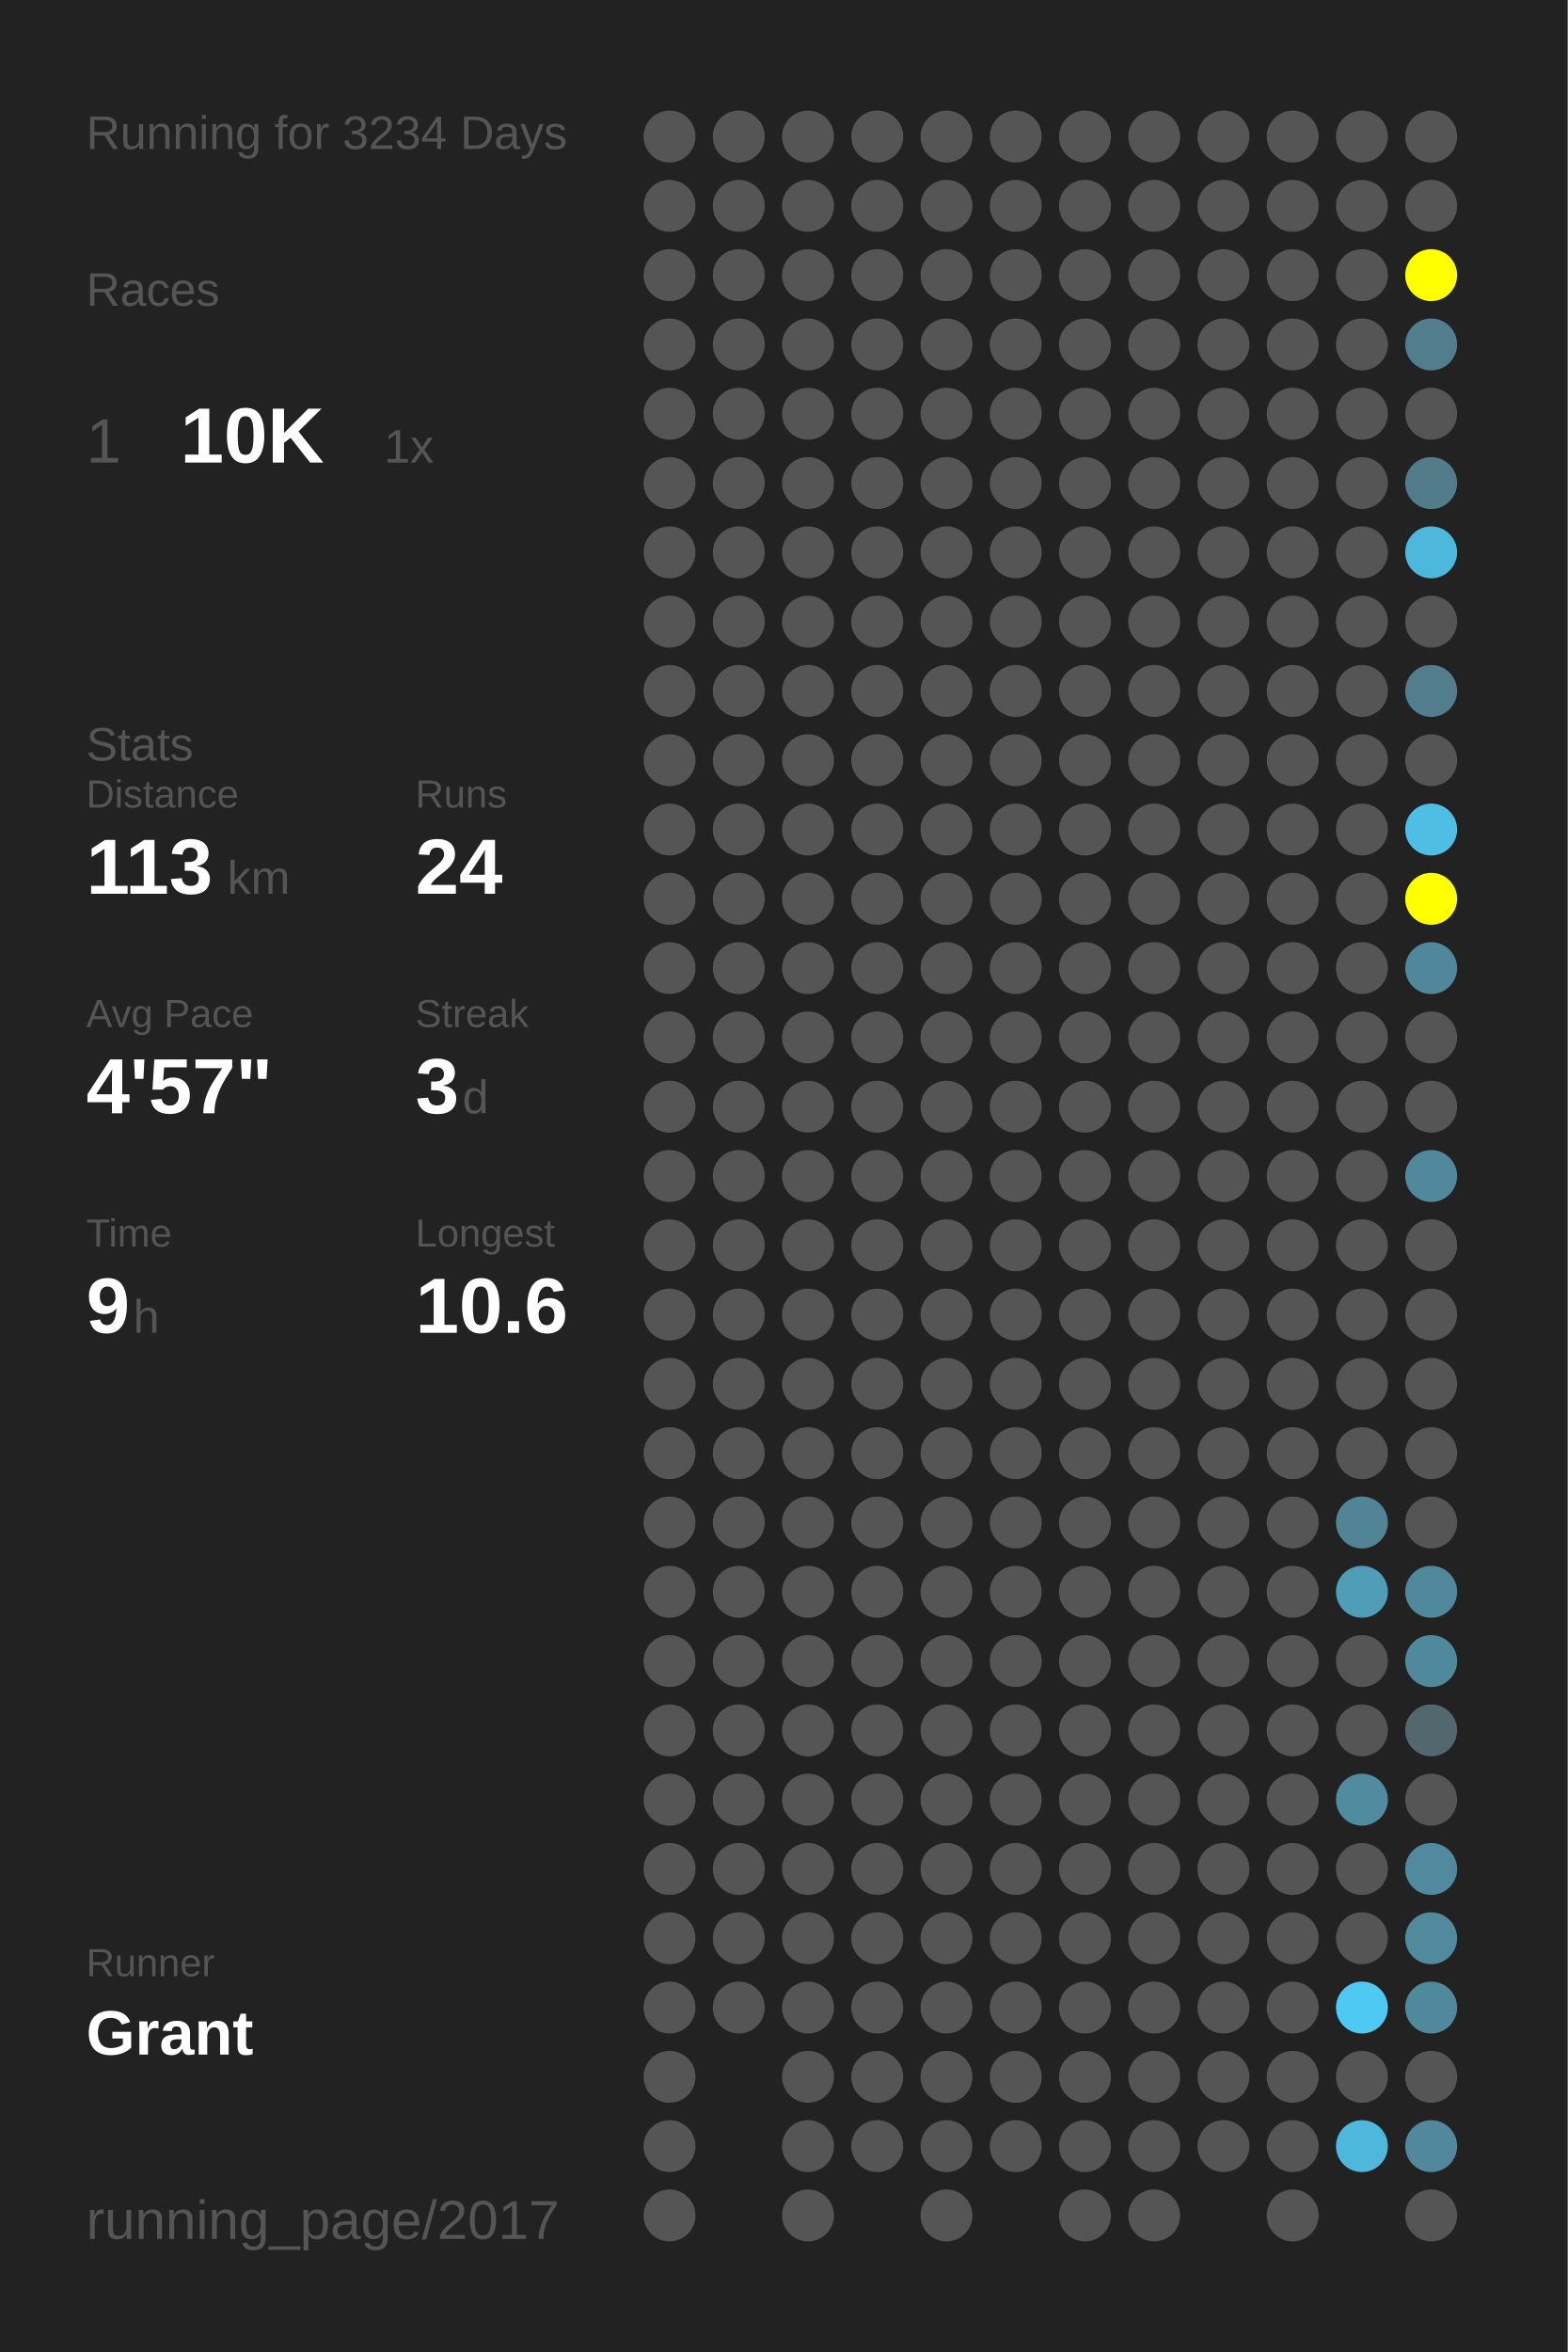
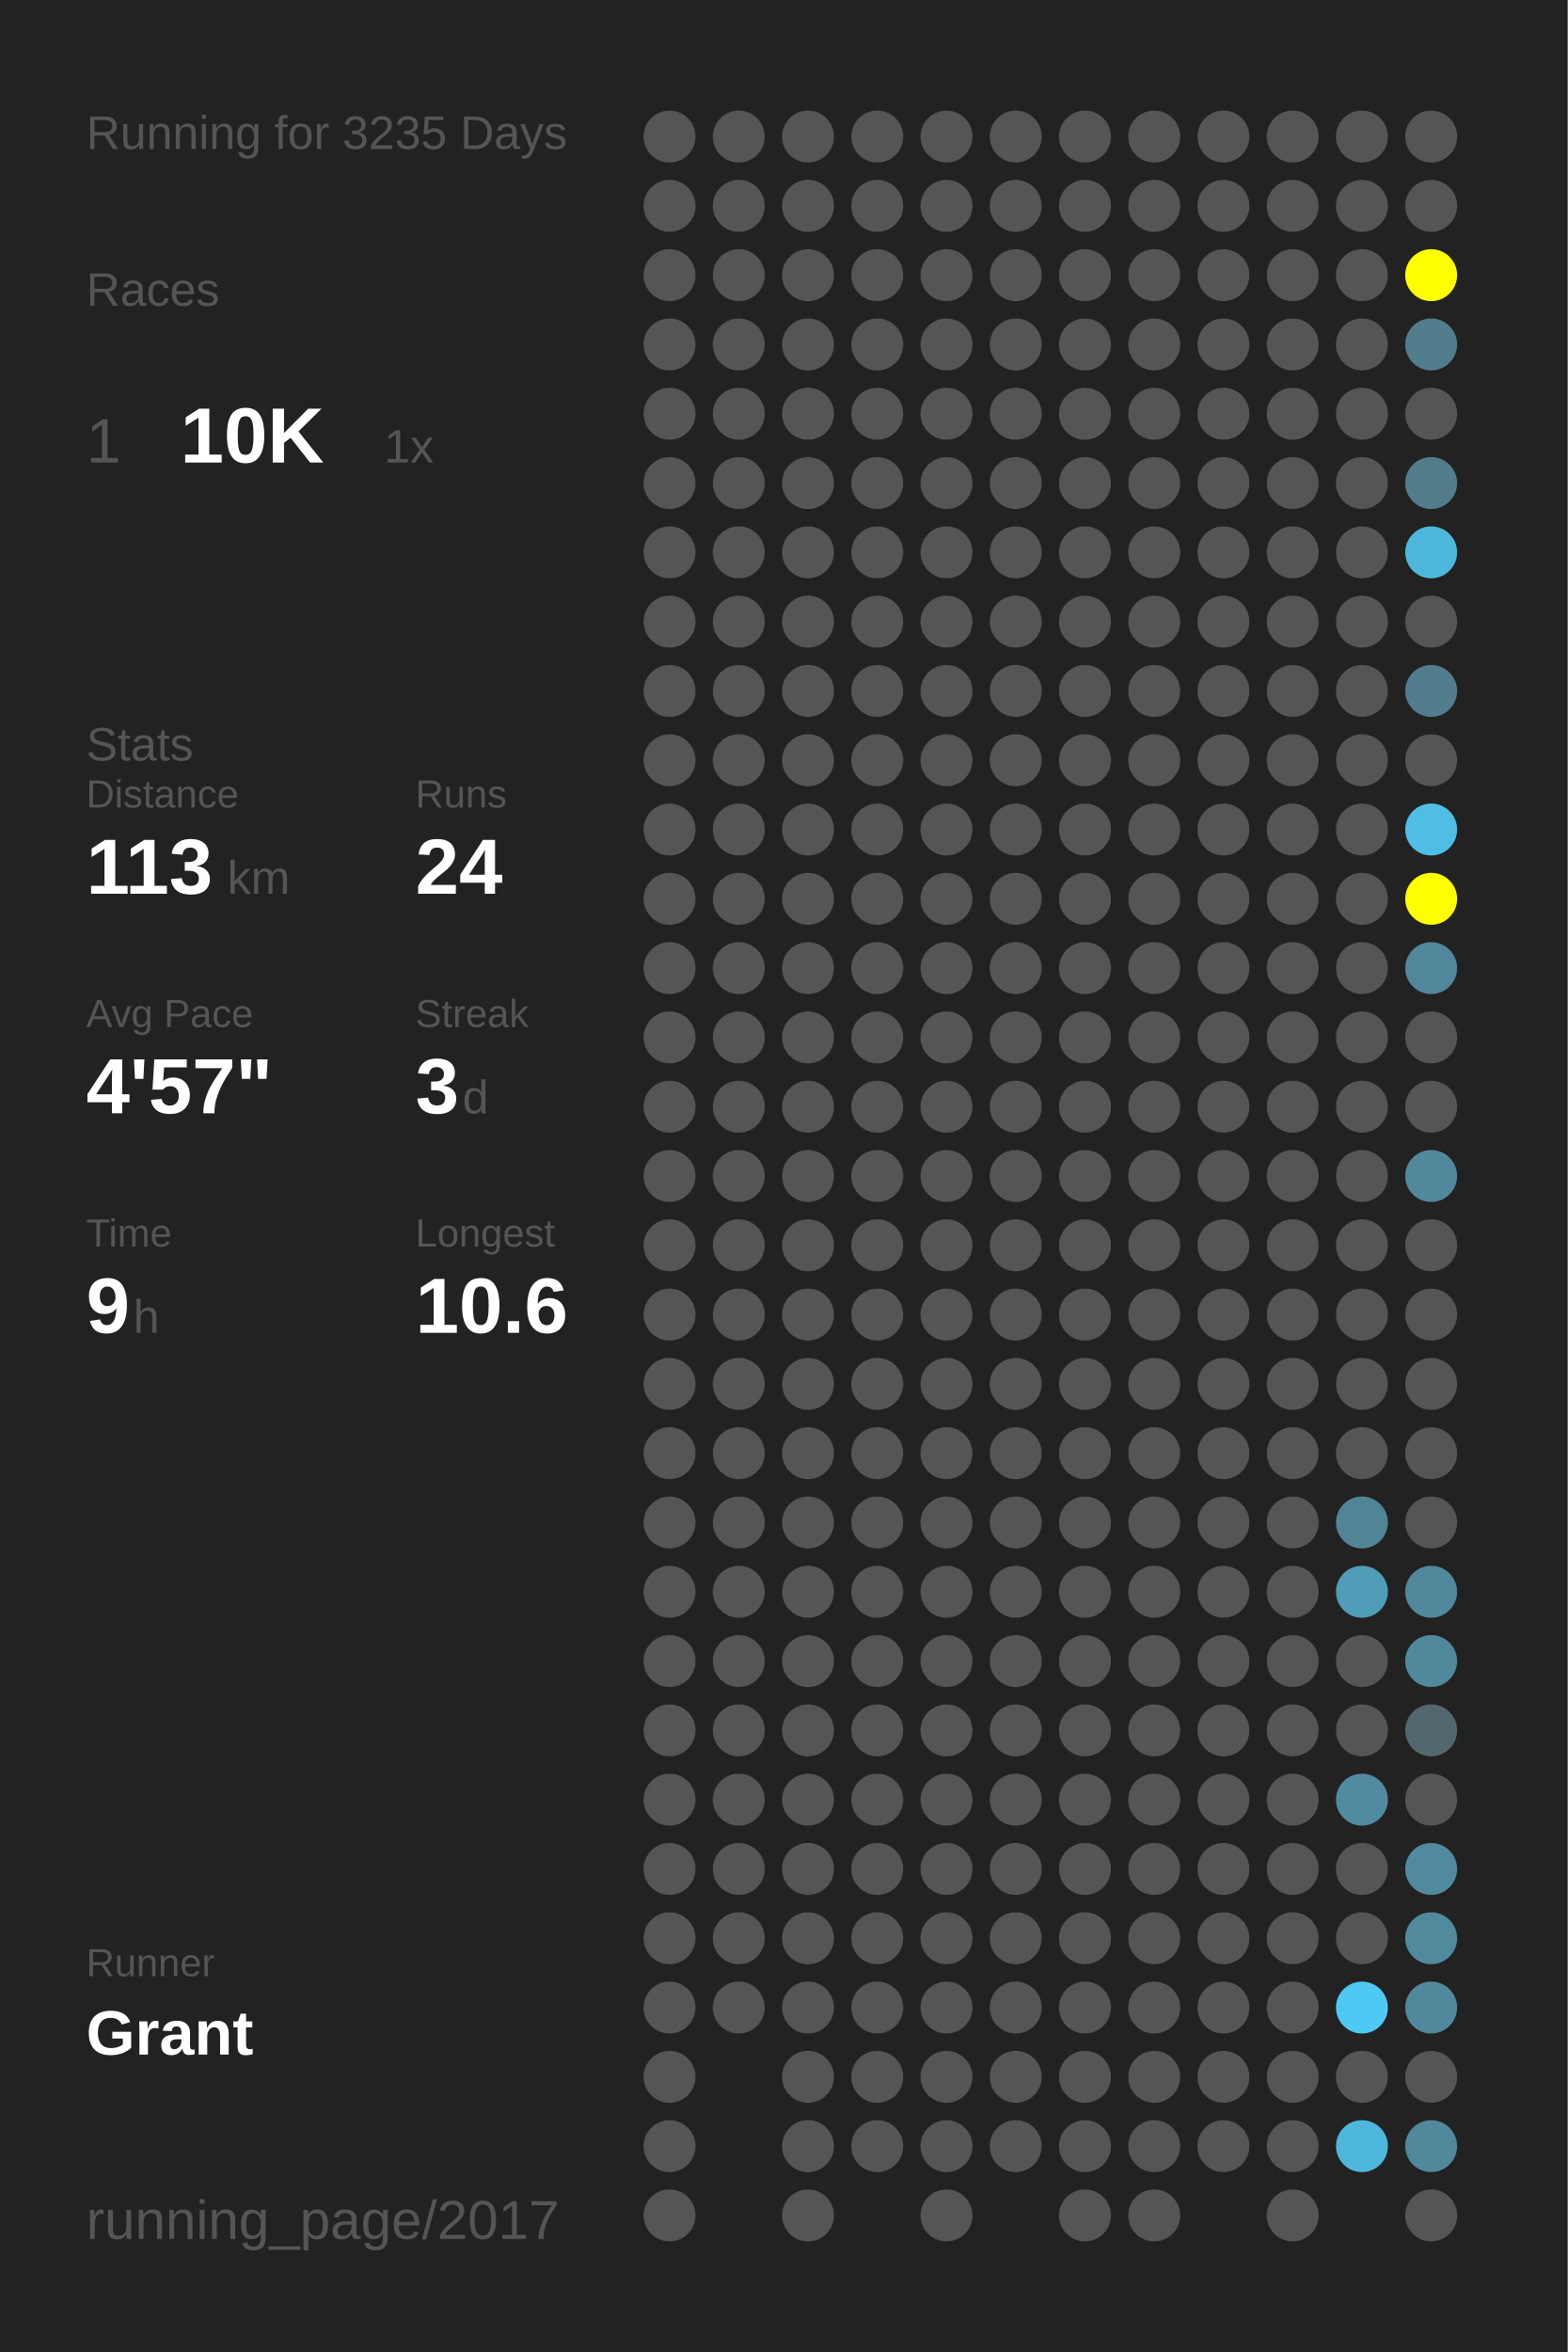
<svg xmlns="http://www.w3.org/2000/svg" baseProfile="full" height="300mm" version="1.1" viewBox="0,0,200,300" width="200mm">
  <defs />
  <rect fill="#222222" height="300" width="200" x="0" y="0" />
-   <text fill="#555555" style="font-size:6px; font-family:Arial;" x="11" y="19">Running for 3234 Days</text>
+   <text fill="#555555" style="font-size:6px; font-family:Arial;" x="11" y="19">Running for 3235 Days</text>
  <text fill="#555555" style="font-size:6px; font-family:Arial;" x="11" y="39">Races</text>
  <text fill="#555555" style="font-size:8px; font-family:Arial;" x="11" y="59">1</text>
  <text fill="#FFFFFF" style="font-size:10px; font-family:Arial; font-weight:bold;" x="23" y="59">10K</text>
  <text fill="#555555" style="font-size:6px; font-family:Arial;" x="49" y="59">1x</text>
  <text fill="#555555" style="font-size:6px; font-family:Arial;" x="11" y="97">Stats</text>
  <text fill="#555555" style="font-size:5px; font-family:Arial;" x="11" y="103">Distance</text>
  <text fill="#FFFFFF" style="font-size:10px; font-family:Arial; font-weight:bold;" x="11" y="114">113</text>
  <text fill="#555555" style="font-size:6px; font-family:Arial;" x="29" y="114">km</text>
  <text fill="#555555" style="font-size:5px; font-family:Arial;" x="53" y="103">Runs</text>
  <text fill="#FFFFFF" style="font-size:10px; font-family:Arial; font-weight:bold;" x="53" y="114">24</text>
  <text fill="#555555" style="font-size:5px; font-family:Arial;" x="11" y="131">Avg Pace</text>
  <text fill="#FFFFFF" style="font-size:10px; font-family:Arial; font-weight:bold;" x="11" y="142">4'57"</text>
  <text fill="#555555" style="font-size:5px; font-family:Arial;" x="53" y="131">Streak</text>
  <text fill="#FFFFFF" style="font-size:10px; font-family:Arial; font-weight:bold;" x="53" y="142">3</text>
  <text fill="#555555" style="font-size:6px; font-family:Arial;" x="59" y="142">d</text>
  <text fill="#555555" style="font-size:5px; font-family:Arial;" x="11" y="159">Time</text>
  <text fill="#FFFFFF" style="font-size:10px; font-family:Arial; font-weight:bold;" x="11" y="170">9</text>
  <text fill="#555555" style="font-size:6px; font-family:Arial;" x="17" y="170">h</text>
  <text fill="#555555" style="font-size:5px; font-family:Arial;" x="53" y="159">Longest</text>
  <text fill="#FFFFFF" style="font-size:10px; font-family:Arial; font-weight:bold;" x="53" y="170">10.6</text>
  <text fill="#555555" style="font-size:5px; font-family:Arial;" x="11" y="252.065">Runner</text>
  <text fill="#FFFFFF" style="font-size:8px; font-family:Arial; font-weight:bold;" x="11" y="262.065">Grant</text>
  <text fill="#555555" style="font-size:7px; font-family:Arial;" x="11" y="285.581">running_page/2017</text>
  <circle cx="85.417" cy="17.419" fill="#555555" r="3.312" />
  <circle cx="85.417" cy="26.258" fill="#555555" r="3.312" />
  <circle cx="85.417" cy="35.097" fill="#555555" r="3.312" />
  <circle cx="85.417" cy="43.935" fill="#555555" r="3.312" />
  <circle cx="85.417" cy="52.774" fill="#555555" r="3.312" />
  <circle cx="85.417" cy="61.613" fill="#555555" r="3.312" />
  <circle cx="85.417" cy="70.452" fill="#555555" r="3.312" />
  <circle cx="85.417" cy="79.29" fill="#555555" r="3.312" />
  <circle cx="85.417" cy="88.129" fill="#555555" r="3.312" />
  <circle cx="85.417" cy="96.968" fill="#555555" r="3.312" />
  <circle cx="85.417" cy="105.806" fill="#555555" r="3.312" />
  <circle cx="85.417" cy="114.645" fill="#555555" r="3.312" />
  <circle cx="85.417" cy="123.484" fill="#555555" r="3.312" />
  <circle cx="85.417" cy="132.323" fill="#555555" r="3.312" />
  <circle cx="85.417" cy="141.161" fill="#555555" r="3.312" />
  <circle cx="85.417" cy="150" fill="#555555" r="3.312" />
  <circle cx="85.417" cy="158.839" fill="#555555" r="3.312" />
  <circle cx="85.417" cy="167.677" fill="#555555" r="3.312" />
  <circle cx="85.417" cy="176.516" fill="#555555" r="3.312" />
  <circle cx="85.417" cy="185.355" fill="#555555" r="3.312" />
  <circle cx="85.417" cy="194.194" fill="#555555" r="3.312" />
  <circle cx="85.417" cy="203.032" fill="#555555" r="3.312" />
  <circle cx="85.417" cy="211.871" fill="#555555" r="3.312" />
  <circle cx="85.417" cy="220.71" fill="#555555" r="3.312" />
  <circle cx="85.417" cy="229.548" fill="#555555" r="3.312" />
  <circle cx="85.417" cy="238.387" fill="#555555" r="3.312" />
  <circle cx="85.417" cy="247.226" fill="#555555" r="3.312" />
  <circle cx="85.417" cy="256.065" fill="#555555" r="3.312" />
  <circle cx="85.417" cy="264.903" fill="#555555" r="3.312" />
  <circle cx="85.417" cy="273.742" fill="#555555" r="3.312" />
  <circle cx="85.417" cy="282.581" fill="#555555" r="3.312" />
  <circle cx="94.25" cy="17.419" fill="#555555" r="3.312" />
  <circle cx="94.25" cy="26.258" fill="#555555" r="3.312" />
  <circle cx="94.25" cy="35.097" fill="#555555" r="3.312" />
  <circle cx="94.25" cy="43.935" fill="#555555" r="3.312" />
  <circle cx="94.25" cy="52.774" fill="#555555" r="3.312" />
  <circle cx="94.25" cy="61.613" fill="#555555" r="3.312" />
  <circle cx="94.25" cy="70.452" fill="#555555" r="3.312" />
  <circle cx="94.25" cy="79.29" fill="#555555" r="3.312" />
  <circle cx="94.25" cy="88.129" fill="#555555" r="3.312" />
  <circle cx="94.25" cy="96.968" fill="#555555" r="3.312" />
  <circle cx="94.25" cy="105.806" fill="#555555" r="3.312" />
  <circle cx="94.25" cy="114.645" fill="#555555" r="3.312" />
  <circle cx="94.25" cy="123.484" fill="#555555" r="3.312" />
  <circle cx="94.25" cy="132.323" fill="#555555" r="3.312" />
  <circle cx="94.25" cy="141.161" fill="#555555" r="3.312" />
  <circle cx="94.25" cy="150" fill="#555555" r="3.312" />
  <circle cx="94.25" cy="158.839" fill="#555555" r="3.312" />
  <circle cx="94.25" cy="167.677" fill="#555555" r="3.312" />
  <circle cx="94.25" cy="176.516" fill="#555555" r="3.312" />
  <circle cx="94.25" cy="185.355" fill="#555555" r="3.312" />
  <circle cx="94.25" cy="194.194" fill="#555555" r="3.312" />
  <circle cx="94.25" cy="203.032" fill="#555555" r="3.312" />
  <circle cx="94.25" cy="211.871" fill="#555555" r="3.312" />
  <circle cx="94.25" cy="220.71" fill="#555555" r="3.312" />
  <circle cx="94.25" cy="229.548" fill="#555555" r="3.312" />
  <circle cx="94.25" cy="238.387" fill="#555555" r="3.312" />
  <circle cx="94.25" cy="247.226" fill="#555555" r="3.312" />
  <circle cx="94.25" cy="256.065" fill="#555555" r="3.312" />
  <circle cx="103.083" cy="17.419" fill="#555555" r="3.312" />
  <circle cx="103.083" cy="26.258" fill="#555555" r="3.312" />
  <circle cx="103.083" cy="35.097" fill="#555555" r="3.312" />
  <circle cx="103.083" cy="43.935" fill="#555555" r="3.312" />
  <circle cx="103.083" cy="52.774" fill="#555555" r="3.312" />
  <circle cx="103.083" cy="61.613" fill="#555555" r="3.312" />
  <circle cx="103.083" cy="70.452" fill="#555555" r="3.312" />
  <circle cx="103.083" cy="79.29" fill="#555555" r="3.312" />
  <circle cx="103.083" cy="88.129" fill="#555555" r="3.312" />
  <circle cx="103.083" cy="96.968" fill="#555555" r="3.312" />
  <circle cx="103.083" cy="105.806" fill="#555555" r="3.312" />
  <circle cx="103.083" cy="114.645" fill="#555555" r="3.312" />
  <circle cx="103.083" cy="123.484" fill="#555555" r="3.312" />
  <circle cx="103.083" cy="132.323" fill="#555555" r="3.312" />
  <circle cx="103.083" cy="141.161" fill="#555555" r="3.312" />
  <circle cx="103.083" cy="150" fill="#555555" r="3.312" />
  <circle cx="103.083" cy="158.839" fill="#555555" r="3.312" />
  <circle cx="103.083" cy="167.677" fill="#555555" r="3.312" />
  <circle cx="103.083" cy="176.516" fill="#555555" r="3.312" />
  <circle cx="103.083" cy="185.355" fill="#555555" r="3.312" />
  <circle cx="103.083" cy="194.194" fill="#555555" r="3.312" />
  <circle cx="103.083" cy="203.032" fill="#555555" r="3.312" />
  <circle cx="103.083" cy="211.871" fill="#555555" r="3.312" />
  <circle cx="103.083" cy="220.71" fill="#555555" r="3.312" />
  <circle cx="103.083" cy="229.548" fill="#555555" r="3.312" />
  <circle cx="103.083" cy="238.387" fill="#555555" r="3.312" />
  <circle cx="103.083" cy="247.226" fill="#555555" r="3.312" />
  <circle cx="103.083" cy="256.065" fill="#555555" r="3.312" />
  <circle cx="103.083" cy="264.903" fill="#555555" r="3.312" />
  <circle cx="103.083" cy="273.742" fill="#555555" r="3.312" />
  <circle cx="103.083" cy="282.581" fill="#555555" r="3.312" />
  <circle cx="111.917" cy="17.419" fill="#555555" r="3.312" />
  <circle cx="111.917" cy="26.258" fill="#555555" r="3.312" />
  <circle cx="111.917" cy="35.097" fill="#555555" r="3.312" />
  <circle cx="111.917" cy="43.935" fill="#555555" r="3.312" />
  <circle cx="111.917" cy="52.774" fill="#555555" r="3.312" />
  <circle cx="111.917" cy="61.613" fill="#555555" r="3.312" />
  <circle cx="111.917" cy="70.452" fill="#555555" r="3.312" />
  <circle cx="111.917" cy="79.29" fill="#555555" r="3.312" />
  <circle cx="111.917" cy="88.129" fill="#555555" r="3.312" />
  <circle cx="111.917" cy="96.968" fill="#555555" r="3.312" />
  <circle cx="111.917" cy="105.806" fill="#555555" r="3.312" />
  <circle cx="111.917" cy="114.645" fill="#555555" r="3.312" />
  <circle cx="111.917" cy="123.484" fill="#555555" r="3.312" />
  <circle cx="111.917" cy="132.323" fill="#555555" r="3.312" />
  <circle cx="111.917" cy="141.161" fill="#555555" r="3.312" />
  <circle cx="111.917" cy="150" fill="#555555" r="3.312" />
  <circle cx="111.917" cy="158.839" fill="#555555" r="3.312" />
  <circle cx="111.917" cy="167.677" fill="#555555" r="3.312" />
  <circle cx="111.917" cy="176.516" fill="#555555" r="3.312" />
  <circle cx="111.917" cy="185.355" fill="#555555" r="3.312" />
  <circle cx="111.917" cy="194.194" fill="#555555" r="3.312" />
  <circle cx="111.917" cy="203.032" fill="#555555" r="3.312" />
  <circle cx="111.917" cy="211.871" fill="#555555" r="3.312" />
  <circle cx="111.917" cy="220.71" fill="#555555" r="3.312" />
  <circle cx="111.917" cy="229.548" fill="#555555" r="3.312" />
  <circle cx="111.917" cy="238.387" fill="#555555" r="3.312" />
  <circle cx="111.917" cy="247.226" fill="#555555" r="3.312" />
  <circle cx="111.917" cy="256.065" fill="#555555" r="3.312" />
  <circle cx="111.917" cy="264.903" fill="#555555" r="3.312" />
  <circle cx="111.917" cy="273.742" fill="#555555" r="3.312" />
  <circle cx="120.75" cy="17.419" fill="#555555" r="3.312" />
  <circle cx="120.75" cy="26.258" fill="#555555" r="3.312" />
  <circle cx="120.75" cy="35.097" fill="#555555" r="3.312" />
  <circle cx="120.75" cy="43.935" fill="#555555" r="3.312" />
  <circle cx="120.75" cy="52.774" fill="#555555" r="3.312" />
  <circle cx="120.75" cy="61.613" fill="#555555" r="3.312" />
  <circle cx="120.75" cy="70.452" fill="#555555" r="3.312" />
  <circle cx="120.75" cy="79.29" fill="#555555" r="3.312" />
  <circle cx="120.75" cy="88.129" fill="#555555" r="3.312" />
  <circle cx="120.75" cy="96.968" fill="#555555" r="3.312" />
  <circle cx="120.75" cy="105.806" fill="#555555" r="3.312" />
  <circle cx="120.75" cy="114.645" fill="#555555" r="3.312" />
  <circle cx="120.75" cy="123.484" fill="#555555" r="3.312" />
  <circle cx="120.75" cy="132.323" fill="#555555" r="3.312" />
  <circle cx="120.75" cy="141.161" fill="#555555" r="3.312" />
  <circle cx="120.75" cy="150" fill="#555555" r="3.312" />
  <circle cx="120.75" cy="158.839" fill="#555555" r="3.312" />
  <circle cx="120.75" cy="167.677" fill="#555555" r="3.312" />
  <circle cx="120.75" cy="176.516" fill="#555555" r="3.312" />
  <circle cx="120.75" cy="185.355" fill="#555555" r="3.312" />
  <circle cx="120.75" cy="194.194" fill="#555555" r="3.312" />
  <circle cx="120.75" cy="203.032" fill="#555555" r="3.312" />
  <circle cx="120.75" cy="211.871" fill="#555555" r="3.312" />
  <circle cx="120.75" cy="220.71" fill="#555555" r="3.312" />
  <circle cx="120.75" cy="229.548" fill="#555555" r="3.312" />
  <circle cx="120.75" cy="238.387" fill="#555555" r="3.312" />
  <circle cx="120.75" cy="247.226" fill="#555555" r="3.312" />
  <circle cx="120.75" cy="256.065" fill="#555555" r="3.312" />
  <circle cx="120.75" cy="264.903" fill="#555555" r="3.312" />
  <circle cx="120.75" cy="273.742" fill="#555555" r="3.312" />
  <circle cx="120.75" cy="282.581" fill="#555555" r="3.312" />
  <circle cx="129.583" cy="17.419" fill="#555555" r="3.312" />
  <circle cx="129.583" cy="26.258" fill="#555555" r="3.312" />
  <circle cx="129.583" cy="35.097" fill="#555555" r="3.312" />
  <circle cx="129.583" cy="43.935" fill="#555555" r="3.312" />
  <circle cx="129.583" cy="52.774" fill="#555555" r="3.312" />
  <circle cx="129.583" cy="61.613" fill="#555555" r="3.312" />
  <circle cx="129.583" cy="70.452" fill="#555555" r="3.312" />
  <circle cx="129.583" cy="79.29" fill="#555555" r="3.312" />
  <circle cx="129.583" cy="88.129" fill="#555555" r="3.312" />
  <circle cx="129.583" cy="96.968" fill="#555555" r="3.312" />
  <circle cx="129.583" cy="105.806" fill="#555555" r="3.312" />
  <circle cx="129.583" cy="114.645" fill="#555555" r="3.312" />
  <circle cx="129.583" cy="123.484" fill="#555555" r="3.312" />
  <circle cx="129.583" cy="132.323" fill="#555555" r="3.312" />
  <circle cx="129.583" cy="141.161" fill="#555555" r="3.312" />
  <circle cx="129.583" cy="150" fill="#555555" r="3.312" />
  <circle cx="129.583" cy="158.839" fill="#555555" r="3.312" />
  <circle cx="129.583" cy="167.677" fill="#555555" r="3.312" />
  <circle cx="129.583" cy="176.516" fill="#555555" r="3.312" />
  <circle cx="129.583" cy="185.355" fill="#555555" r="3.312" />
  <circle cx="129.583" cy="194.194" fill="#555555" r="3.312" />
  <circle cx="129.583" cy="203.032" fill="#555555" r="3.312" />
  <circle cx="129.583" cy="211.871" fill="#555555" r="3.312" />
  <circle cx="129.583" cy="220.71" fill="#555555" r="3.312" />
  <circle cx="129.583" cy="229.548" fill="#555555" r="3.312" />
  <circle cx="129.583" cy="238.387" fill="#555555" r="3.312" />
  <circle cx="129.583" cy="247.226" fill="#555555" r="3.312" />
  <circle cx="129.583" cy="256.065" fill="#555555" r="3.312" />
  <circle cx="129.583" cy="264.903" fill="#555555" r="3.312" />
  <circle cx="129.583" cy="273.742" fill="#555555" r="3.312" />
  <circle cx="138.417" cy="17.419" fill="#555555" r="3.312" />
  <circle cx="138.417" cy="26.258" fill="#555555" r="3.312" />
  <circle cx="138.417" cy="35.097" fill="#555555" r="3.312" />
  <circle cx="138.417" cy="43.935" fill="#555555" r="3.312" />
  <circle cx="138.417" cy="52.774" fill="#555555" r="3.312" />
  <circle cx="138.417" cy="61.613" fill="#555555" r="3.312" />
  <circle cx="138.417" cy="70.452" fill="#555555" r="3.312" />
  <circle cx="138.417" cy="79.29" fill="#555555" r="3.312" />
  <circle cx="138.417" cy="88.129" fill="#555555" r="3.312" />
  <circle cx="138.417" cy="96.968" fill="#555555" r="3.312" />
  <circle cx="138.417" cy="105.806" fill="#555555" r="3.312" />
  <circle cx="138.417" cy="114.645" fill="#555555" r="3.312" />
  <circle cx="138.417" cy="123.484" fill="#555555" r="3.312" />
  <circle cx="138.417" cy="132.323" fill="#555555" r="3.312" />
  <circle cx="138.417" cy="141.161" fill="#555555" r="3.312" />
  <circle cx="138.417" cy="150" fill="#555555" r="3.312" />
  <circle cx="138.417" cy="158.839" fill="#555555" r="3.312" />
  <circle cx="138.417" cy="167.677" fill="#555555" r="3.312" />
  <circle cx="138.417" cy="176.516" fill="#555555" r="3.312" />
  <circle cx="138.417" cy="185.355" fill="#555555" r="3.312" />
  <circle cx="138.417" cy="194.194" fill="#555555" r="3.312" />
  <circle cx="138.417" cy="203.032" fill="#555555" r="3.312" />
  <circle cx="138.417" cy="211.871" fill="#555555" r="3.312" />
  <circle cx="138.417" cy="220.71" fill="#555555" r="3.312" />
  <circle cx="138.417" cy="229.548" fill="#555555" r="3.312" />
  <circle cx="138.417" cy="238.387" fill="#555555" r="3.312" />
  <circle cx="138.417" cy="247.226" fill="#555555" r="3.312" />
  <circle cx="138.417" cy="256.065" fill="#555555" r="3.312" />
  <circle cx="138.417" cy="264.903" fill="#555555" r="3.312" />
  <circle cx="138.417" cy="273.742" fill="#555555" r="3.312" />
  <circle cx="138.417" cy="282.581" fill="#555555" r="3.312" />
  <circle cx="147.25" cy="17.419" fill="#555555" r="3.312" />
  <circle cx="147.25" cy="26.258" fill="#555555" r="3.312" />
  <circle cx="147.25" cy="35.097" fill="#555555" r="3.312" />
  <circle cx="147.25" cy="43.935" fill="#555555" r="3.312" />
  <circle cx="147.25" cy="52.774" fill="#555555" r="3.312" />
  <circle cx="147.25" cy="61.613" fill="#555555" r="3.312" />
  <circle cx="147.25" cy="70.452" fill="#555555" r="3.312" />
  <circle cx="147.25" cy="79.29" fill="#555555" r="3.312" />
  <circle cx="147.25" cy="88.129" fill="#555555" r="3.312" />
  <circle cx="147.25" cy="96.968" fill="#555555" r="3.312" />
  <circle cx="147.25" cy="105.806" fill="#555555" r="3.312" />
  <circle cx="147.25" cy="114.645" fill="#555555" r="3.312" />
  <circle cx="147.25" cy="123.484" fill="#555555" r="3.312" />
  <circle cx="147.25" cy="132.323" fill="#555555" r="3.312" />
  <circle cx="147.25" cy="141.161" fill="#555555" r="3.312" />
  <circle cx="147.25" cy="150" fill="#555555" r="3.312" />
  <circle cx="147.25" cy="158.839" fill="#555555" r="3.312" />
  <circle cx="147.25" cy="167.677" fill="#555555" r="3.312" />
  <circle cx="147.25" cy="176.516" fill="#555555" r="3.312" />
  <circle cx="147.25" cy="185.355" fill="#555555" r="3.312" />
  <circle cx="147.25" cy="194.194" fill="#555555" r="3.312" />
  <circle cx="147.25" cy="203.032" fill="#555555" r="3.312" />
  <circle cx="147.25" cy="211.871" fill="#555555" r="3.312" />
  <circle cx="147.25" cy="220.71" fill="#555555" r="3.312" />
  <circle cx="147.25" cy="229.548" fill="#555555" r="3.312" />
  <circle cx="147.25" cy="238.387" fill="#555555" r="3.312" />
  <circle cx="147.25" cy="247.226" fill="#555555" r="3.312" />
  <circle cx="147.25" cy="256.065" fill="#555555" r="3.312" />
  <circle cx="147.25" cy="264.903" fill="#555555" r="3.312" />
  <circle cx="147.25" cy="273.742" fill="#555555" r="3.312" />
  <circle cx="147.25" cy="282.581" fill="#555555" r="3.312" />
  <circle cx="156.083" cy="17.419" fill="#555555" r="3.312" />
  <circle cx="156.083" cy="26.258" fill="#555555" r="3.312" />
  <circle cx="156.083" cy="35.097" fill="#555555" r="3.312" />
  <circle cx="156.083" cy="43.935" fill="#555555" r="3.312" />
  <circle cx="156.083" cy="52.774" fill="#555555" r="3.312" />
  <circle cx="156.083" cy="61.613" fill="#555555" r="3.312" />
  <circle cx="156.083" cy="70.452" fill="#555555" r="3.312" />
  <circle cx="156.083" cy="79.29" fill="#555555" r="3.312" />
  <circle cx="156.083" cy="88.129" fill="#555555" r="3.312" />
  <circle cx="156.083" cy="96.968" fill="#555555" r="3.312" />
  <circle cx="156.083" cy="105.806" fill="#555555" r="3.312" />
  <circle cx="156.083" cy="114.645" fill="#555555" r="3.312" />
  <circle cx="156.083" cy="123.484" fill="#555555" r="3.312" />
  <circle cx="156.083" cy="132.323" fill="#555555" r="3.312" />
  <circle cx="156.083" cy="141.161" fill="#555555" r="3.312" />
  <circle cx="156.083" cy="150" fill="#555555" r="3.312" />
  <circle cx="156.083" cy="158.839" fill="#555555" r="3.312" />
  <circle cx="156.083" cy="167.677" fill="#555555" r="3.312" />
  <circle cx="156.083" cy="176.516" fill="#555555" r="3.312" />
  <circle cx="156.083" cy="185.355" fill="#555555" r="3.312" />
  <circle cx="156.083" cy="194.194" fill="#555555" r="3.312" />
  <circle cx="156.083" cy="203.032" fill="#555555" r="3.312" />
  <circle cx="156.083" cy="211.871" fill="#555555" r="3.312" />
  <circle cx="156.083" cy="220.71" fill="#555555" r="3.312" />
  <circle cx="156.083" cy="229.548" fill="#555555" r="3.312" />
  <circle cx="156.083" cy="238.387" fill="#555555" r="3.312" />
  <circle cx="156.083" cy="247.226" fill="#555555" r="3.312" />
  <circle cx="156.083" cy="256.065" fill="#555555" r="3.312" />
  <circle cx="156.083" cy="264.903" fill="#555555" r="3.312" />
  <circle cx="156.083" cy="273.742" fill="#555555" r="3.312" />
  <circle cx="164.917" cy="17.419" fill="#555555" r="3.312" />
  <circle cx="164.917" cy="26.258" fill="#555555" r="3.312" />
  <circle cx="164.917" cy="35.097" fill="#555555" r="3.312" />
  <circle cx="164.917" cy="43.935" fill="#555555" r="3.312" />
  <circle cx="164.917" cy="52.774" fill="#555555" r="3.312" />
  <circle cx="164.917" cy="61.613" fill="#555555" r="3.312" />
  <circle cx="164.917" cy="70.452" fill="#555555" r="3.312" />
  <circle cx="164.917" cy="79.29" fill="#555555" r="3.312" />
  <circle cx="164.917" cy="88.129" fill="#555555" r="3.312" />
  <circle cx="164.917" cy="96.968" fill="#555555" r="3.312" />
  <circle cx="164.917" cy="105.806" fill="#555555" r="3.312" />
  <circle cx="164.917" cy="114.645" fill="#555555" r="3.312" />
  <circle cx="164.917" cy="123.484" fill="#555555" r="3.312" />
  <circle cx="164.917" cy="132.323" fill="#555555" r="3.312" />
  <circle cx="164.917" cy="141.161" fill="#555555" r="3.312" />
  <circle cx="164.917" cy="150" fill="#555555" r="3.312" />
  <circle cx="164.917" cy="158.839" fill="#555555" r="3.312" />
  <circle cx="164.917" cy="167.677" fill="#555555" r="3.312" />
  <circle cx="164.917" cy="176.516" fill="#555555" r="3.312" />
  <circle cx="164.917" cy="185.355" fill="#555555" r="3.312" />
  <circle cx="164.917" cy="194.194" fill="#555555" r="3.312" />
  <circle cx="164.917" cy="203.032" fill="#555555" r="3.312" />
  <circle cx="164.917" cy="211.871" fill="#555555" r="3.312" />
  <circle cx="164.917" cy="220.71" fill="#555555" r="3.312" />
  <circle cx="164.917" cy="229.548" fill="#555555" r="3.312" />
  <circle cx="164.917" cy="238.387" fill="#555555" r="3.312" />
  <circle cx="164.917" cy="247.226" fill="#555555" r="3.312" />
  <circle cx="164.917" cy="256.065" fill="#555555" r="3.312" />
  <circle cx="164.917" cy="264.903" fill="#555555" r="3.312" />
  <circle cx="164.917" cy="273.742" fill="#555555" r="3.312" />
  <circle cx="164.917" cy="282.581" fill="#555555" r="3.312" />
  <circle cx="173.75" cy="17.419" fill="#555555" r="3.312" />
  <circle cx="173.75" cy="26.258" fill="#555555" r="3.312" />
  <circle cx="173.75" cy="35.097" fill="#555555" r="3.312" />
  <circle cx="173.75" cy="43.935" fill="#555555" r="3.312" />
  <circle cx="173.75" cy="52.774" fill="#555555" r="3.312" />
  <circle cx="173.75" cy="61.613" fill="#555555" r="3.312" />
  <circle cx="173.75" cy="70.452" fill="#555555" r="3.312" />
  <circle cx="173.75" cy="79.29" fill="#555555" r="3.312" />
  <circle cx="173.75" cy="88.129" fill="#555555" r="3.312" />
  <circle cx="173.75" cy="96.968" fill="#555555" r="3.312" />
  <circle cx="173.75" cy="105.806" fill="#555555" r="3.312" />
  <circle cx="173.75" cy="114.645" fill="#555555" r="3.312" />
  <circle cx="173.75" cy="123.484" fill="#555555" r="3.312" />
  <circle cx="173.75" cy="132.323" fill="#555555" r="3.312" />
  <circle cx="173.75" cy="141.161" fill="#555555" r="3.312" />
  <circle cx="173.75" cy="150" fill="#555555" r="3.312" />
  <circle cx="173.75" cy="158.839" fill="#555555" r="3.312" />
  <circle cx="173.75" cy="167.677" fill="#555555" r="3.312" />
  <circle cx="173.75" cy="176.516" fill="#555555" r="3.312" />
  <circle cx="173.75" cy="185.355" fill="#555555" r="3.312" />
  <circle cx="173.75" cy="194.194" fill="#518596" r="3.312" />
  <circle cx="173.75" cy="203.032" fill="#509db7" r="3.312" />
  <circle cx="173.75" cy="211.871" fill="#555555" r="3.312" />
  <circle cx="173.75" cy="220.71" fill="#555555" r="3.312" />
  <circle cx="173.75" cy="229.548" fill="#518b9f" r="3.312" />
  <circle cx="173.75" cy="238.387" fill="#555555" r="3.312" />
  <circle cx="173.75" cy="247.226" fill="#555555" r="3.312" />
  <circle cx="173.75" cy="256.065" fill="#4dc9f3" r="3.312" />
  <circle cx="173.75" cy="264.903" fill="#555555" r="3.312" />
  <circle cx="173.75" cy="273.742" fill="#4eb8dc" r="3.312" />
  <circle cx="182.583" cy="17.419" fill="#555555" r="3.312" />
  <circle cx="182.583" cy="26.258" fill="#555555" r="3.312" />
  <circle cx="182.583" cy="35.097" fill="#FFFF00" r="3.312" />
  <circle cx="182.583" cy="43.935" fill="#527d8c" r="3.312" />
  <circle cx="182.583" cy="52.774" fill="#555555" r="3.312" />
  <circle cx="182.583" cy="61.613" fill="#527c8a" r="3.312" />
  <circle cx="182.583" cy="70.452" fill="#4eb8dc" r="3.312" />
  <circle cx="182.583" cy="79.29" fill="#555555" r="3.312" />
  <circle cx="182.583" cy="88.129" fill="#527d8c" r="3.312" />
  <circle cx="182.583" cy="96.968" fill="#555555" r="3.312" />
  <circle cx="182.583" cy="105.806" fill="#4ebee5" r="3.312" />
  <circle cx="182.583" cy="114.645" fill="#FFFF00" r="3.312" />
  <circle cx="182.583" cy="123.484" fill="#51879a" r="3.312" />
  <circle cx="182.583" cy="132.323" fill="#555555" r="3.312" />
  <circle cx="182.583" cy="141.161" fill="#555555" r="3.312" />
  <circle cx="182.583" cy="150" fill="#51899c" r="3.312" />
  <circle cx="182.583" cy="158.839" fill="#555555" r="3.312" />
  <circle cx="182.583" cy="167.677" fill="#555555" r="3.312" />
  <circle cx="182.583" cy="176.516" fill="#555555" r="3.312" />
  <circle cx="182.583" cy="185.355" fill="#555555" r="3.312" />
  <circle cx="182.583" cy="194.194" fill="#555555" r="3.312" />
  <circle cx="182.583" cy="203.032" fill="#51899c" r="3.312" />
  <circle cx="182.583" cy="211.871" fill="#51899c" r="3.312" />
  <circle cx="182.583" cy="220.71" fill="#53676e" r="3.312" />
  <circle cx="182.583" cy="229.548" fill="#555555" r="3.312" />
  <circle cx="182.583" cy="238.387" fill="#518a9e" r="3.312" />
  <circle cx="182.583" cy="247.226" fill="#518a9d" r="3.312" />
  <circle cx="182.583" cy="256.065" fill="#51899c" r="3.312" />
  <circle cx="182.583" cy="264.903" fill="#555555" r="3.312" />
  <circle cx="182.583" cy="273.742" fill="#51889b" r="3.312" />
  <circle cx="182.583" cy="282.581" fill="#555555" r="3.312" />
</svg>
